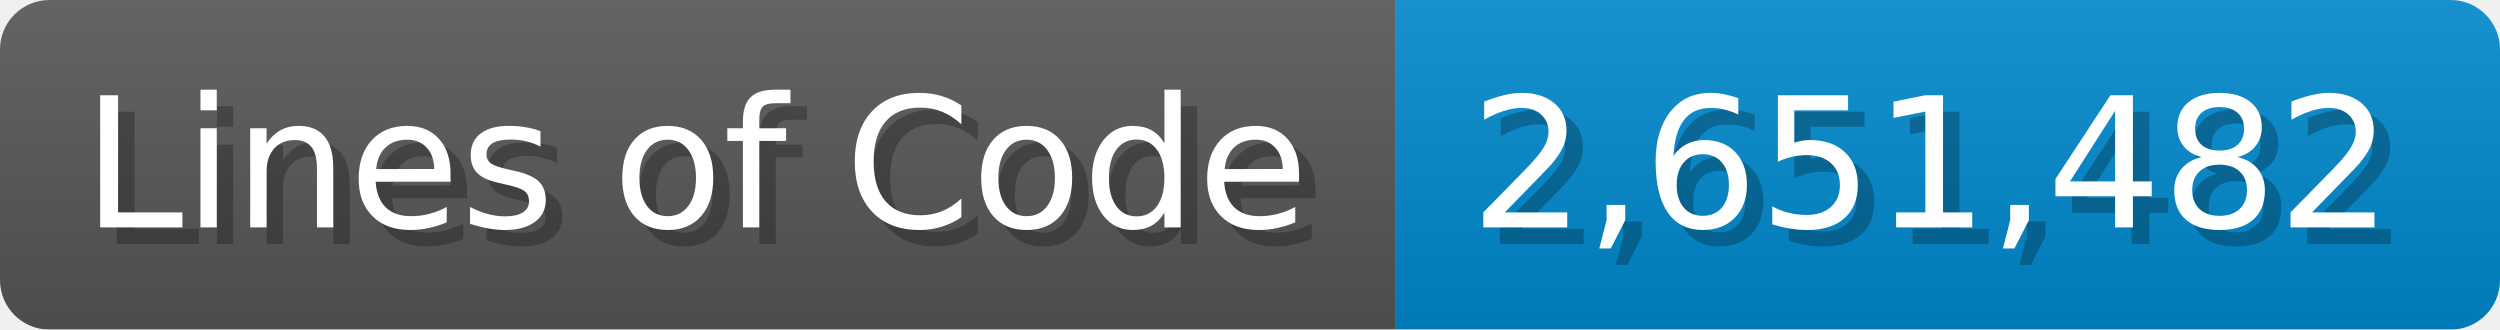
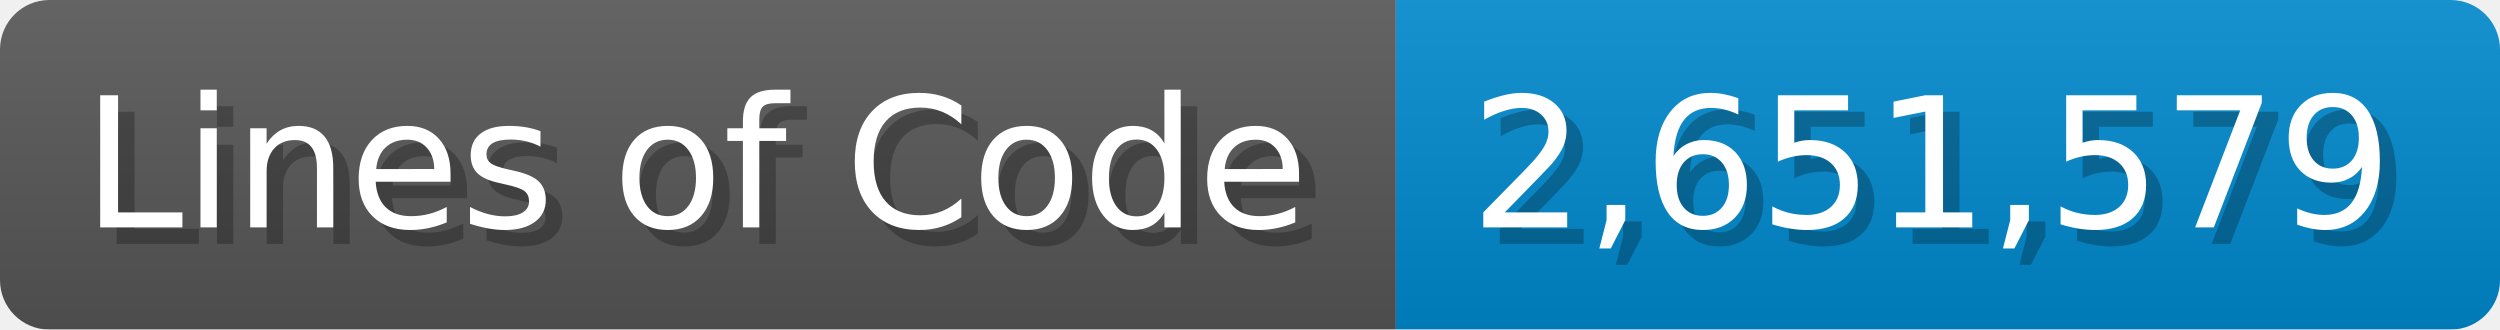
<svg xmlns="http://www.w3.org/2000/svg" width="151.7" height="20" viewBox="0 0 1517 200">
  <linearGradient id="a" x2="0" y2="100%">
    <stop offset="0" stop-opacity=".1" stop-color="#EEE" />
    <stop offset="1" stop-opacity=".1" />
  </linearGradient>
  <mask id="m">
    <rect width="1517" height="200" rx="30" fill="#FFF" />
  </mask>
  <g mask="url(#m)">
    <rect width="847" height="200" fill="#555" />
    <rect width="670" height="200" fill="#08C" x="847" />
    <rect width="1517" height="200" fill="url(#a)" />
  </g>
  <g fill="#fff" text-anchor="start" font-family="Verdana,DejaVu Sans,sans-serif" font-size="110">
    <text x="60" y="148" textLength="747" fill="#000" opacity="0.25">Lines of Code</text>
    <text x="50" y="138" textLength="747">Lines of Code</text>
-     <text x="902" y="148" textLength="570" fill="#000" opacity="0.25">2,651,482</text>
-     <text x="892" y="138" textLength="570">2,651,482</text>
+     <text x="902" y="148" textLength="570" fill="#000" opacity="0.25">2,651,579</text>
+     <text x="892" y="138" textLength="570">2,651,579</text>
  </g>
</svg>
